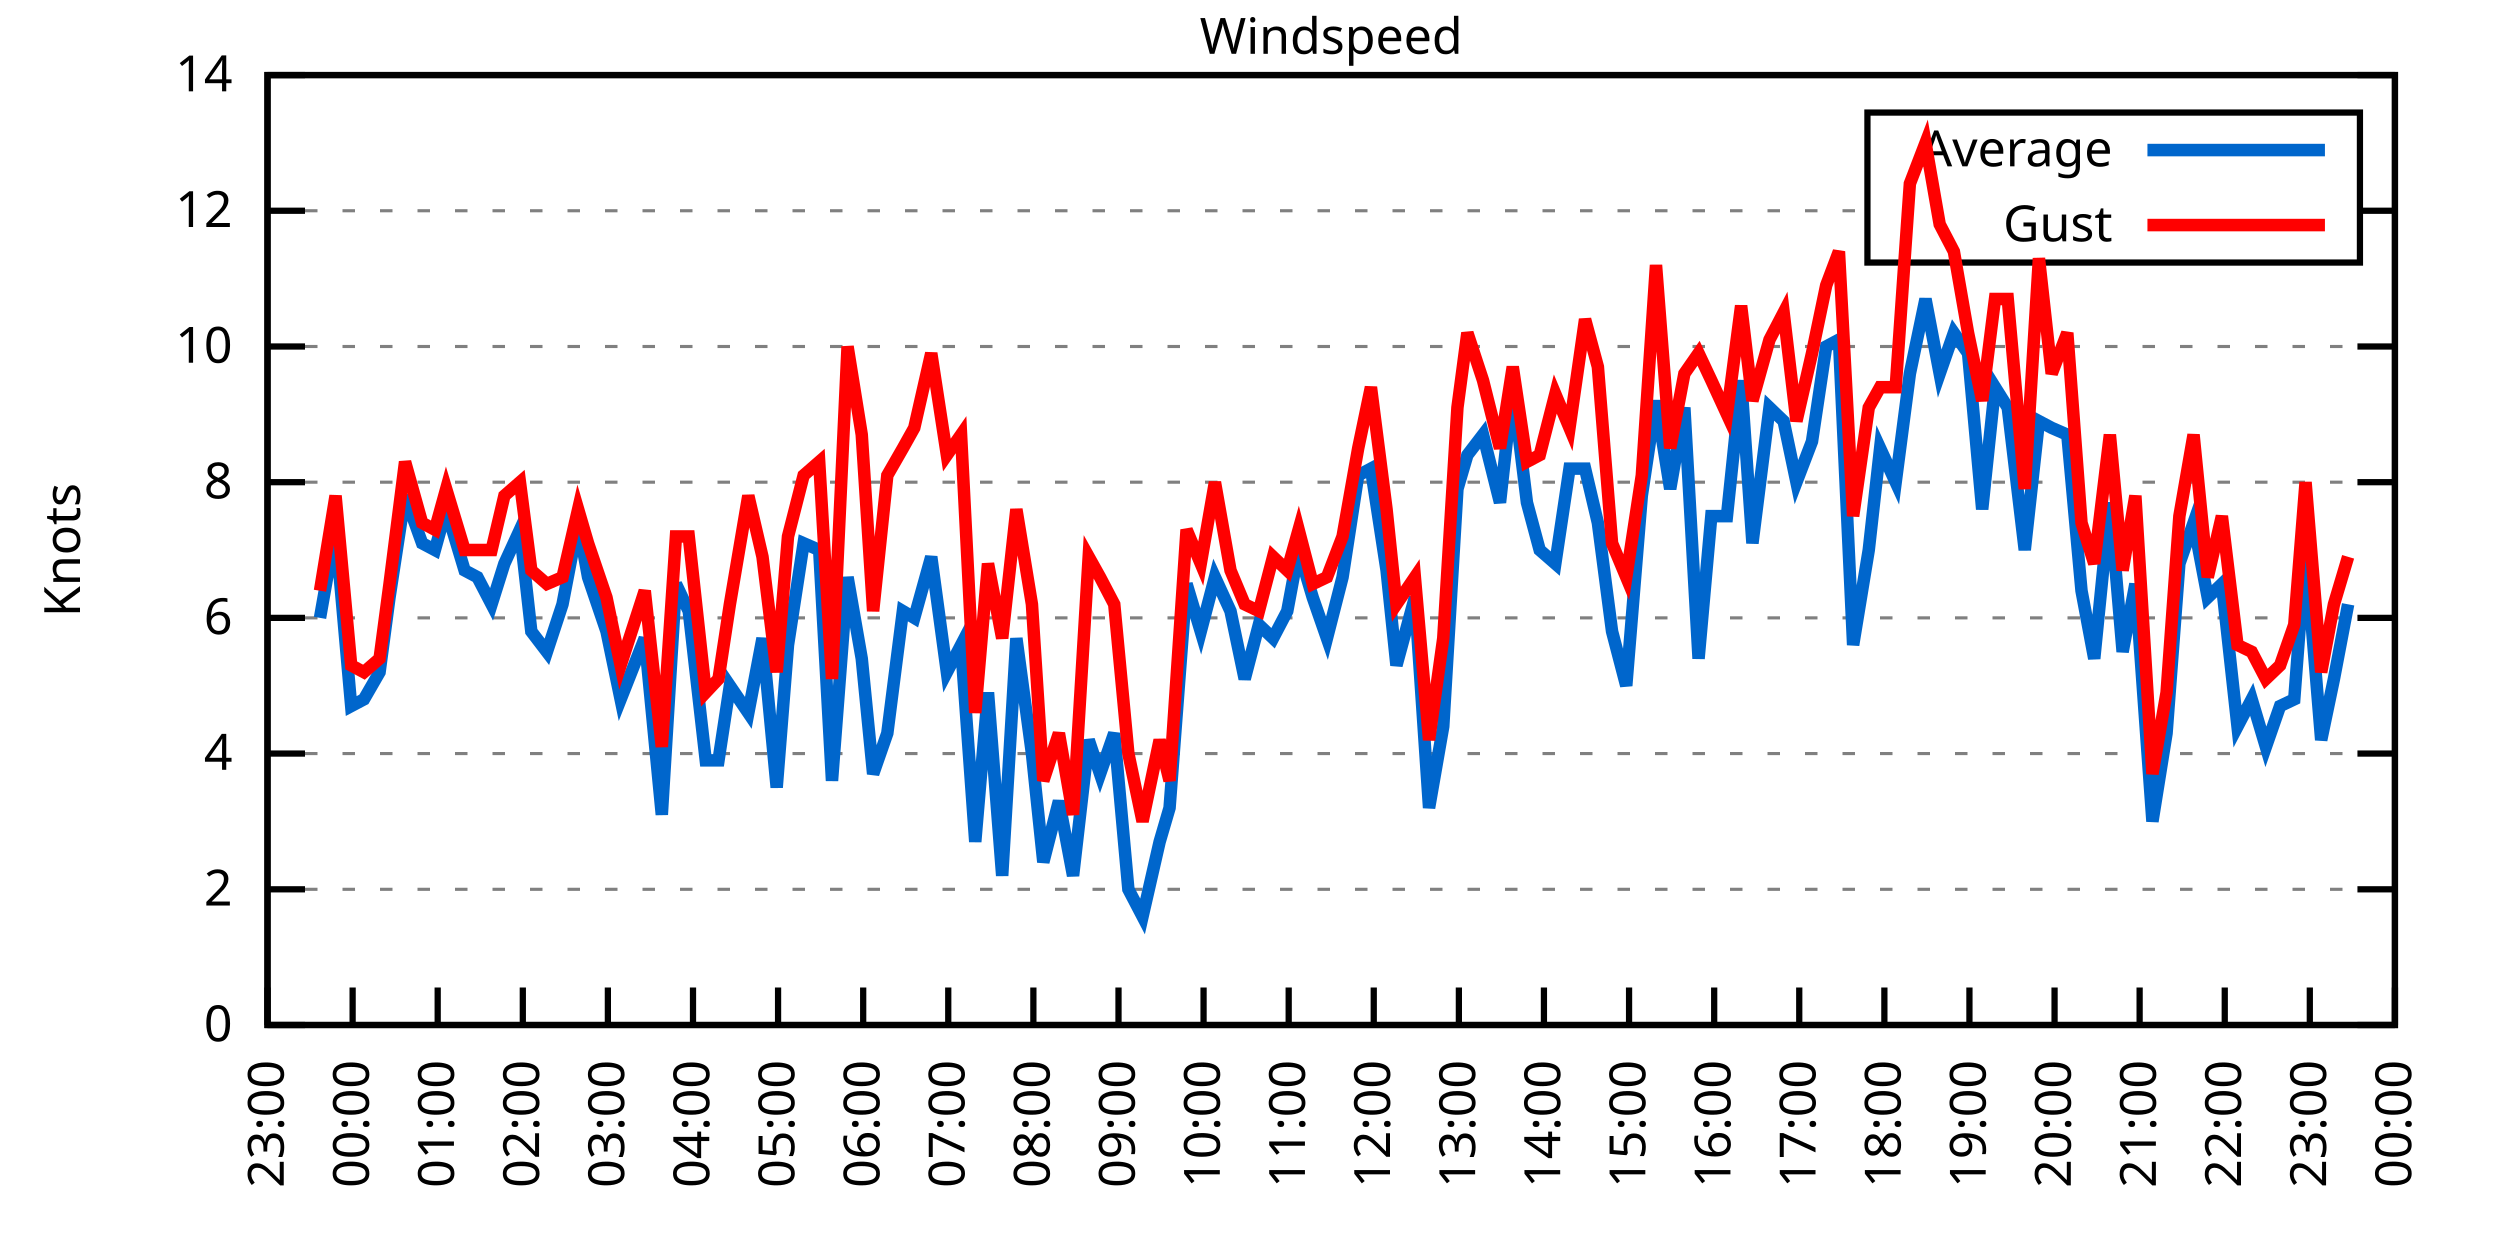
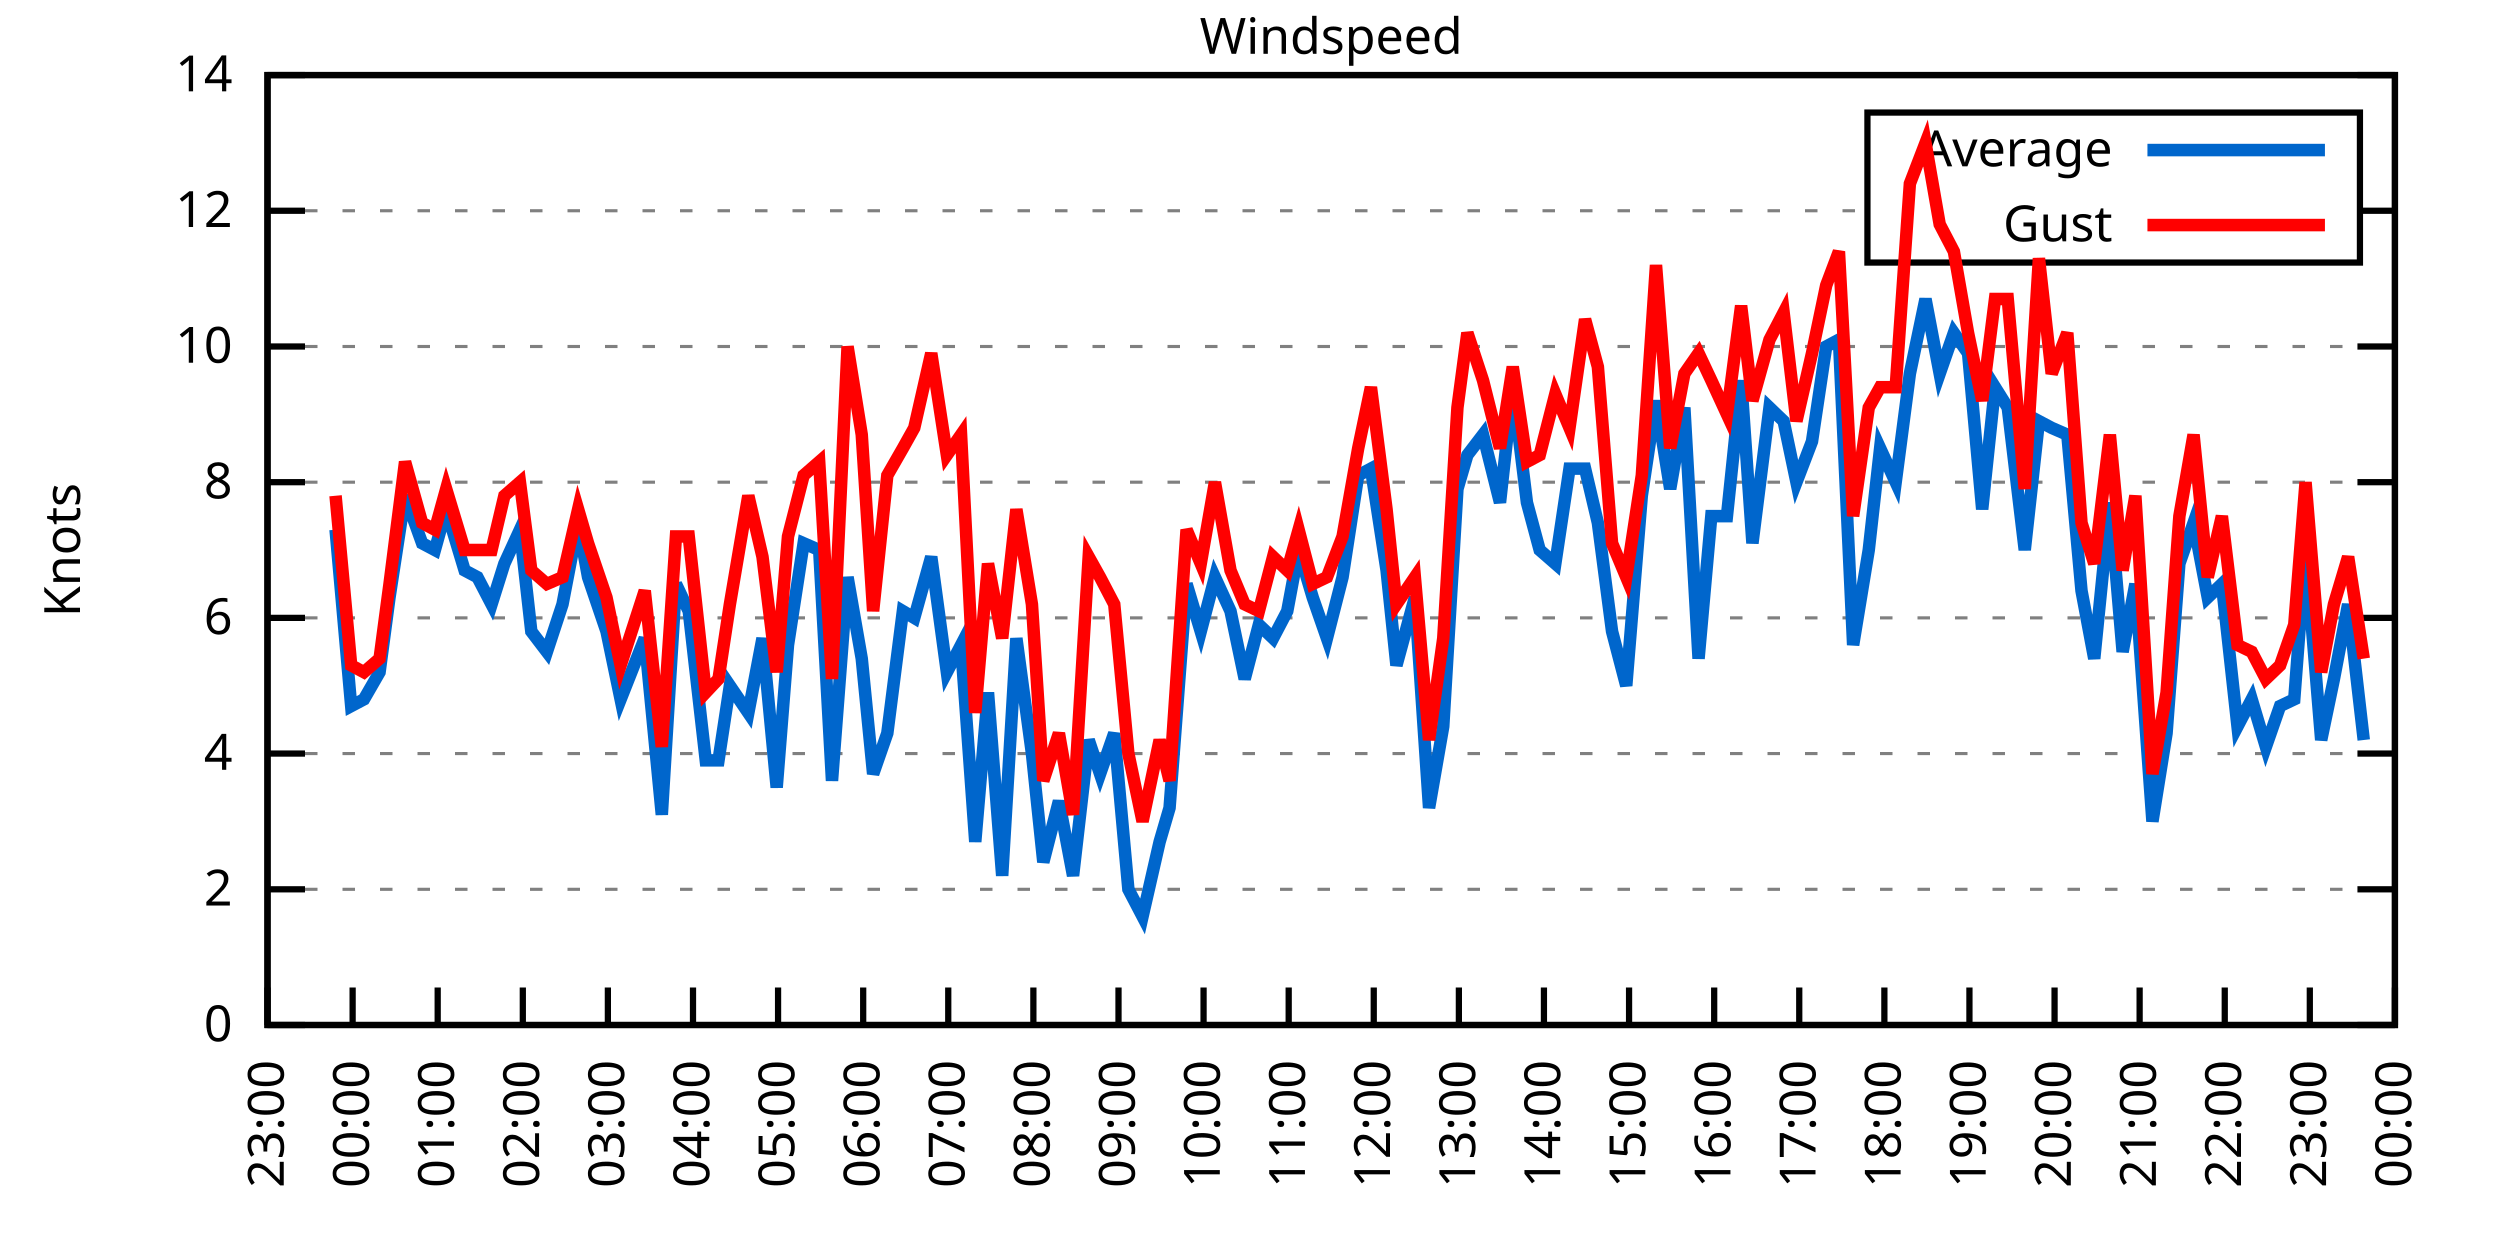
<svg xmlns="http://www.w3.org/2000/svg" xmlns:xlink="http://www.w3.org/1999/xlink" width="400" height="200" viewBox="0 0 400 200">
  <g id="gnuplot_canvas">
    <rect x="0" y="0" width="400" height="200" fill="none" />
    <defs>
      <circle id="gpDot" r="0.5" stroke-width="0.5" stroke="currentColor" />
      <path id="gpPt0" stroke-width="0.333" stroke="currentColor" d="M-1,0 h2 M0,-1 v2" />
      <path id="gpPt1" stroke-width="0.333" stroke="currentColor" d="M-1,-1 L1,1 M1,-1 L-1,1" />
      <path id="gpPt2" stroke-width="0.333" stroke="currentColor" d="M-1,0 L1,0 M0,-1 L0,1 M-1,-1 L1,1 M-1,1 L1,-1" />
      <rect id="gpPt3" stroke-width="0.333" stroke="currentColor" x="-1" y="-1" width="2" height="2" />
      <rect id="gpPt4" stroke-width="0.333" stroke="currentColor" fill="currentColor" x="-1" y="-1" width="2" height="2" />
      <circle id="gpPt5" stroke-width="0.333" stroke="currentColor" cx="0" cy="0" r="1" />
      <use xlink:href="#gpPt5" id="gpPt6" fill="currentColor" stroke="none" />
      <path id="gpPt7" stroke-width="0.333" stroke="currentColor" d="M0,-1.33 L-1.33,0.67 L1.33,0.67 z" />
      <use xlink:href="#gpPt7" id="gpPt8" fill="currentColor" stroke="none" />
      <use xlink:href="#gpPt7" id="gpPt9" stroke="currentColor" transform="rotate(180)" />
      <use xlink:href="#gpPt9" id="gpPt10" fill="currentColor" stroke="none" />
      <use xlink:href="#gpPt3" id="gpPt11" stroke="currentColor" transform="rotate(45)" />
      <use xlink:href="#gpPt11" id="gpPt12" fill="currentColor" stroke="none" />
      <path id="gpPt13" stroke-width="0.333" stroke="currentColor" d="M0,1.330 L1.265,0.411 L0.782,-1.067 L-0.782,-1.076 L-1.265,0.411 z" />
      <use xlink:href="#gpPt13" id="gpPt14" fill="currentColor" stroke="none" />
      <filter id="textbox" filterUnits="objectBoundingBox" x="0" y="0" height="1" width="1">
        <feFlood flood-color="white" flood-opacity="1" result="bgnd" />
        <feComposite in="SourceGraphic" in2="bgnd" operator="atop" />
      </filter>
      <filter id="greybox" filterUnits="objectBoundingBox" x="0" y="0" height="1" width="1">
        <feFlood flood-color="lightgrey" flood-opacity="1" result="grey" />
        <feComposite in="SourceGraphic" in2="grey" operator="atop" />
      </filter>
    </defs>
    <g fill="none" color="white" stroke="currentColor" stroke-width="1.00" stroke-linecap="butt" stroke-linejoin="miter">
</g>
    <g fill="none" color="black" stroke="currentColor" stroke-width="1.00" stroke-linecap="butt" stroke-linejoin="miter">
      <g stroke="none" shape-rendering="crispEdges">
        <polygon fill="rgb(255, 255, 255)" points="42.80,164.00 383.18,164.00 383.18,12.02 42.80,12.02 " />
      </g>
    </g>
    <g fill="none" color="black" stroke="currentColor" stroke-width="1.00" stroke-linecap="butt" stroke-linejoin="miter">
</g>
    <g fill="none" color="black" stroke="black" stroke-width="0.50" stroke-linecap="butt" stroke-linejoin="miter">
</g>
    <g fill="none" color="gray" stroke="currentColor" stroke-width="0.50" stroke-linecap="butt" stroke-linejoin="miter">
      <path stroke="gray" stroke-dasharray="2,4" class="gridline" d="M42.80,164.00 L383.19,164.00  " />
    </g>
    <g fill="none" color="gray" stroke="gray" stroke-width="1.00" stroke-linecap="butt" stroke-linejoin="miter">
</g>
    <g fill="none" color="black" stroke="currentColor" stroke-width="1.00" stroke-linecap="butt" stroke-linejoin="miter">
      <path stroke="black" d="M42.80,164.00 L48.80,164.00 M383.19,164.00 L377.19,164.00  " />
      <g transform="translate(37.20,166.60)" stroke="none" fill="black" font-family="Sans" font-size="8.00" text-anchor="end">
        <text>
          <tspan font-family="Sans"> 0</tspan>
        </text>
      </g>
    </g>
    <g fill="none" color="black" stroke="currentColor" stroke-width="1.00" stroke-linecap="butt" stroke-linejoin="miter">
</g>
    <g fill="none" color="black" stroke="black" stroke-width="0.50" stroke-linecap="butt" stroke-linejoin="miter">
</g>
    <g fill="none" color="gray" stroke="currentColor" stroke-width="0.50" stroke-linecap="butt" stroke-linejoin="miter">
      <path stroke="gray" stroke-dasharray="2,4" class="gridline" d="M42.80,142.29 L383.19,142.29  " />
    </g>
    <g fill="none" color="gray" stroke="gray" stroke-width="1.00" stroke-linecap="butt" stroke-linejoin="miter">
</g>
    <g fill="none" color="black" stroke="currentColor" stroke-width="1.00" stroke-linecap="butt" stroke-linejoin="miter">
      <path stroke="black" d="M42.80,142.29 L48.80,142.29 M383.19,142.29 L377.19,142.29  " />
      <g transform="translate(37.20,144.89)" stroke="none" fill="black" font-family="Sans" font-size="8.00" text-anchor="end">
        <text>
          <tspan font-family="Sans"> 2</tspan>
        </text>
      </g>
    </g>
    <g fill="none" color="black" stroke="currentColor" stroke-width="1.00" stroke-linecap="butt" stroke-linejoin="miter">
</g>
    <g fill="none" color="black" stroke="black" stroke-width="0.50" stroke-linecap="butt" stroke-linejoin="miter">
</g>
    <g fill="none" color="gray" stroke="currentColor" stroke-width="0.50" stroke-linecap="butt" stroke-linejoin="miter">
      <path stroke="gray" stroke-dasharray="2,4" class="gridline" d="M42.80,120.57 L383.19,120.57  " />
    </g>
    <g fill="none" color="gray" stroke="gray" stroke-width="1.00" stroke-linecap="butt" stroke-linejoin="miter">
</g>
    <g fill="none" color="black" stroke="currentColor" stroke-width="1.00" stroke-linecap="butt" stroke-linejoin="miter">
      <path stroke="black" d="M42.80,120.57 L48.80,120.57 M383.19,120.57 L377.19,120.57  " />
      <g transform="translate(37.20,123.17)" stroke="none" fill="black" font-family="Sans" font-size="8.00" text-anchor="end">
        <text>
          <tspan font-family="Sans"> 4</tspan>
        </text>
      </g>
    </g>
    <g fill="none" color="black" stroke="currentColor" stroke-width="1.00" stroke-linecap="butt" stroke-linejoin="miter">
</g>
    <g fill="none" color="black" stroke="black" stroke-width="0.50" stroke-linecap="butt" stroke-linejoin="miter">
</g>
    <g fill="none" color="gray" stroke="currentColor" stroke-width="0.50" stroke-linecap="butt" stroke-linejoin="miter">
      <path stroke="gray" stroke-dasharray="2,4" class="gridline" d="M42.80,98.86 L383.19,98.86  " />
    </g>
    <g fill="none" color="gray" stroke="gray" stroke-width="1.00" stroke-linecap="butt" stroke-linejoin="miter">
</g>
    <g fill="none" color="black" stroke="currentColor" stroke-width="1.00" stroke-linecap="butt" stroke-linejoin="miter">
      <path stroke="black" d="M42.80,98.86 L48.80,98.86 M383.19,98.86 L377.19,98.86  " />
      <g transform="translate(37.20,101.46)" stroke="none" fill="black" font-family="Sans" font-size="8.00" text-anchor="end">
        <text>
          <tspan font-family="Sans"> 6</tspan>
        </text>
      </g>
    </g>
    <g fill="none" color="black" stroke="currentColor" stroke-width="1.00" stroke-linecap="butt" stroke-linejoin="miter">
</g>
    <g fill="none" color="black" stroke="black" stroke-width="0.50" stroke-linecap="butt" stroke-linejoin="miter">
</g>
    <g fill="none" color="gray" stroke="currentColor" stroke-width="0.50" stroke-linecap="butt" stroke-linejoin="miter">
      <path stroke="gray" stroke-dasharray="2,4" class="gridline" d="M42.80,77.15 L383.19,77.15  " />
    </g>
    <g fill="none" color="gray" stroke="gray" stroke-width="1.00" stroke-linecap="butt" stroke-linejoin="miter">
</g>
    <g fill="none" color="black" stroke="currentColor" stroke-width="1.00" stroke-linecap="butt" stroke-linejoin="miter">
      <path stroke="black" d="M42.80,77.15 L48.80,77.15 M383.19,77.15 L377.19,77.15  " />
      <g transform="translate(37.20,79.75)" stroke="none" fill="black" font-family="Sans" font-size="8.00" text-anchor="end">
        <text>
          <tspan font-family="Sans"> 8</tspan>
        </text>
      </g>
    </g>
    <g fill="none" color="black" stroke="currentColor" stroke-width="1.00" stroke-linecap="butt" stroke-linejoin="miter">
</g>
    <g fill="none" color="black" stroke="black" stroke-width="0.50" stroke-linecap="butt" stroke-linejoin="miter">
</g>
    <g fill="none" color="gray" stroke="currentColor" stroke-width="0.50" stroke-linecap="butt" stroke-linejoin="miter">
      <path stroke="gray" stroke-dasharray="2,4" class="gridline" d="M42.80,55.44 L383.19,55.44  " />
    </g>
    <g fill="none" color="gray" stroke="gray" stroke-width="1.00" stroke-linecap="butt" stroke-linejoin="miter">
</g>
    <g fill="none" color="black" stroke="currentColor" stroke-width="1.00" stroke-linecap="butt" stroke-linejoin="miter">
      <path stroke="black" d="M42.80,55.44 L48.80,55.44 M383.19,55.44 L377.19,55.44  " />
      <g transform="translate(37.20,58.04)" stroke="none" fill="black" font-family="Sans" font-size="8.00" text-anchor="end">
        <text>
          <tspan font-family="Sans"> 10</tspan>
        </text>
      </g>
    </g>
    <g fill="none" color="black" stroke="currentColor" stroke-width="1.00" stroke-linecap="butt" stroke-linejoin="miter">
</g>
    <g fill="none" color="black" stroke="black" stroke-width="0.50" stroke-linecap="butt" stroke-linejoin="miter">
</g>
    <g fill="none" color="gray" stroke="currentColor" stroke-width="0.50" stroke-linecap="butt" stroke-linejoin="miter">
      <path stroke="gray" stroke-dasharray="2,4" class="gridline" d="M42.80,33.72 L298.79,33.72 M377.59,33.72 L383.19,33.72  " />
    </g>
    <g fill="none" color="gray" stroke="gray" stroke-width="1.00" stroke-linecap="butt" stroke-linejoin="miter">
</g>
    <g fill="none" color="black" stroke="currentColor" stroke-width="1.00" stroke-linecap="butt" stroke-linejoin="miter">
      <path stroke="black" d="M42.80,33.72 L48.80,33.72 M383.19,33.72 L377.19,33.72  " />
      <g transform="translate(37.20,36.32)" stroke="none" fill="black" font-family="Sans" font-size="8.00" text-anchor="end">
        <text>
          <tspan font-family="Sans"> 12</tspan>
        </text>
      </g>
    </g>
    <g fill="none" color="black" stroke="currentColor" stroke-width="1.00" stroke-linecap="butt" stroke-linejoin="miter">
</g>
    <g fill="none" color="black" stroke="black" stroke-width="0.50" stroke-linecap="butt" stroke-linejoin="miter">
</g>
    <g fill="none" color="gray" stroke="currentColor" stroke-width="0.50" stroke-linecap="butt" stroke-linejoin="miter">
      <path stroke="gray" stroke-dasharray="2,4" class="gridline" d="M42.80,12.01 L383.19,12.01  " />
    </g>
    <g fill="none" color="gray" stroke="gray" stroke-width="1.00" stroke-linecap="butt" stroke-linejoin="miter">
</g>
    <g fill="none" color="black" stroke="currentColor" stroke-width="1.00" stroke-linecap="butt" stroke-linejoin="miter">
      <path stroke="black" d="M42.80,12.01 L48.80,12.01 M383.19,12.01 L377.19,12.01  " />
      <g transform="translate(37.20,14.61)" stroke="none" fill="black" font-family="Sans" font-size="8.00" text-anchor="end">
        <text>
          <tspan font-family="Sans"> 14</tspan>
        </text>
      </g>
    </g>
    <g fill="none" color="black" stroke="currentColor" stroke-width="1.00" stroke-linecap="butt" stroke-linejoin="miter">
      <path stroke="black" d="M42.80,164.00 L42.80,158.00  " />
      <g transform="translate(45.40,169.60) rotate(270.00)" stroke="none" fill="black" font-family="Sans" font-size="8.00" text-anchor="end">
        <text>
          <tspan font-family="Sans">23:00</tspan>
        </text>
      </g>
    </g>
    <g fill="none" color="black" stroke="currentColor" stroke-width="1.00" stroke-linecap="butt" stroke-linejoin="miter">
      <path stroke="black" d="M56.42,164.00 L56.42,158.00  " />
      <g transform="translate(59.02,169.60) rotate(270.00)" stroke="none" fill="black" font-family="Sans" font-size="8.00" text-anchor="end">
        <text>
          <tspan font-family="Sans">00:00</tspan>
        </text>
      </g>
    </g>
    <g fill="none" color="black" stroke="currentColor" stroke-width="1.00" stroke-linecap="butt" stroke-linejoin="miter">
      <path stroke="black" d="M70.03,164.00 L70.03,158.00  " />
      <g transform="translate(72.63,169.60) rotate(270.00)" stroke="none" fill="black" font-family="Sans" font-size="8.00" text-anchor="end">
        <text>
          <tspan font-family="Sans">01:00</tspan>
        </text>
      </g>
    </g>
    <g fill="none" color="black" stroke="currentColor" stroke-width="1.00" stroke-linecap="butt" stroke-linejoin="miter">
      <path stroke="black" d="M83.65,164.00 L83.65,158.00  " />
      <g transform="translate(86.25,169.60) rotate(270.00)" stroke="none" fill="black" font-family="Sans" font-size="8.00" text-anchor="end">
        <text>
          <tspan font-family="Sans">02:00</tspan>
        </text>
      </g>
    </g>
    <g fill="none" color="black" stroke="currentColor" stroke-width="1.00" stroke-linecap="butt" stroke-linejoin="miter">
      <path stroke="black" d="M97.26,164.00 L97.26,158.00  " />
      <g transform="translate(99.86,169.60) rotate(270.00)" stroke="none" fill="black" font-family="Sans" font-size="8.00" text-anchor="end">
        <text>
          <tspan font-family="Sans">03:00</tspan>
        </text>
      </g>
    </g>
    <g fill="none" color="black" stroke="currentColor" stroke-width="1.00" stroke-linecap="butt" stroke-linejoin="miter">
      <path stroke="black" d="M110.88,164.00 L110.88,158.00  " />
      <g transform="translate(113.48,169.60) rotate(270.00)" stroke="none" fill="black" font-family="Sans" font-size="8.00" text-anchor="end">
        <text>
          <tspan font-family="Sans">04:00</tspan>
        </text>
      </g>
    </g>
    <g fill="none" color="black" stroke="currentColor" stroke-width="1.00" stroke-linecap="butt" stroke-linejoin="miter">
      <path stroke="black" d="M124.49,164.00 L124.49,158.00  " />
      <g transform="translate(127.09,169.60) rotate(270.00)" stroke="none" fill="black" font-family="Sans" font-size="8.00" text-anchor="end">
        <text>
          <tspan font-family="Sans">05:00</tspan>
        </text>
      </g>
    </g>
    <g fill="none" color="black" stroke="currentColor" stroke-width="1.00" stroke-linecap="butt" stroke-linejoin="miter">
      <path stroke="black" d="M138.11,164.00 L138.11,158.00  " />
      <g transform="translate(140.71,169.60) rotate(270.00)" stroke="none" fill="black" font-family="Sans" font-size="8.00" text-anchor="end">
        <text>
          <tspan font-family="Sans">06:00</tspan>
        </text>
      </g>
    </g>
    <g fill="none" color="black" stroke="currentColor" stroke-width="1.00" stroke-linecap="butt" stroke-linejoin="miter">
      <path stroke="black" d="M151.72,164.00 L151.72,158.00  " />
      <g transform="translate(154.32,169.60) rotate(270.00)" stroke="none" fill="black" font-family="Sans" font-size="8.00" text-anchor="end">
        <text>
          <tspan font-family="Sans">07:00</tspan>
        </text>
      </g>
    </g>
    <g fill="none" color="black" stroke="currentColor" stroke-width="1.00" stroke-linecap="butt" stroke-linejoin="miter">
      <path stroke="black" d="M165.34,164.00 L165.34,158.00  " />
      <g transform="translate(167.94,169.60) rotate(270.00)" stroke="none" fill="black" font-family="Sans" font-size="8.00" text-anchor="end">
        <text>
          <tspan font-family="Sans">08:00</tspan>
        </text>
      </g>
    </g>
    <g fill="none" color="black" stroke="currentColor" stroke-width="1.00" stroke-linecap="butt" stroke-linejoin="miter">
      <path stroke="black" d="M178.96,164.00 L178.96,158.00  " />
      <g transform="translate(181.56,169.60) rotate(270.00)" stroke="none" fill="black" font-family="Sans" font-size="8.00" text-anchor="end">
        <text>
          <tspan font-family="Sans">09:00</tspan>
        </text>
      </g>
    </g>
    <g fill="none" color="black" stroke="currentColor" stroke-width="1.00" stroke-linecap="butt" stroke-linejoin="miter">
      <path stroke="black" d="M192.57,164.00 L192.57,158.00  " />
      <g transform="translate(195.17,169.60) rotate(270.00)" stroke="none" fill="black" font-family="Sans" font-size="8.00" text-anchor="end">
        <text>
          <tspan font-family="Sans">10:00</tspan>
        </text>
      </g>
    </g>
    <g fill="none" color="black" stroke="currentColor" stroke-width="1.00" stroke-linecap="butt" stroke-linejoin="miter">
      <path stroke="black" d="M206.19,164.00 L206.19,158.00  " />
      <g transform="translate(208.79,169.60) rotate(270.00)" stroke="none" fill="black" font-family="Sans" font-size="8.00" text-anchor="end">
        <text>
          <tspan font-family="Sans">11:00</tspan>
        </text>
      </g>
    </g>
    <g fill="none" color="black" stroke="currentColor" stroke-width="1.00" stroke-linecap="butt" stroke-linejoin="miter">
      <path stroke="black" d="M219.80,164.00 L219.80,158.00  " />
      <g transform="translate(222.40,169.60) rotate(270.00)" stroke="none" fill="black" font-family="Sans" font-size="8.00" text-anchor="end">
        <text>
          <tspan font-family="Sans">12:00</tspan>
        </text>
      </g>
    </g>
    <g fill="none" color="black" stroke="currentColor" stroke-width="1.00" stroke-linecap="butt" stroke-linejoin="miter">
      <path stroke="black" d="M233.42,164.00 L233.42,158.00  " />
      <g transform="translate(236.02,169.60) rotate(270.00)" stroke="none" fill="black" font-family="Sans" font-size="8.00" text-anchor="end">
        <text>
          <tspan font-family="Sans">13:00</tspan>
        </text>
      </g>
    </g>
    <g fill="none" color="black" stroke="currentColor" stroke-width="1.00" stroke-linecap="butt" stroke-linejoin="miter">
      <path stroke="black" d="M247.03,164.00 L247.03,158.00  " />
      <g transform="translate(249.63,169.60) rotate(270.00)" stroke="none" fill="black" font-family="Sans" font-size="8.00" text-anchor="end">
        <text>
          <tspan font-family="Sans">14:00</tspan>
        </text>
      </g>
    </g>
    <g fill="none" color="black" stroke="currentColor" stroke-width="1.00" stroke-linecap="butt" stroke-linejoin="miter">
      <path stroke="black" d="M260.65,164.00 L260.65,158.00  " />
      <g transform="translate(263.25,169.60) rotate(270.00)" stroke="none" fill="black" font-family="Sans" font-size="8.00" text-anchor="end">
        <text>
          <tspan font-family="Sans">15:00</tspan>
        </text>
      </g>
    </g>
    <g fill="none" color="black" stroke="currentColor" stroke-width="1.00" stroke-linecap="butt" stroke-linejoin="miter">
      <path stroke="black" d="M274.27,164.00 L274.27,158.00  " />
      <g transform="translate(276.87,169.60) rotate(270.00)" stroke="none" fill="black" font-family="Sans" font-size="8.00" text-anchor="end">
        <text>
          <tspan font-family="Sans">16:00</tspan>
        </text>
      </g>
    </g>
    <g fill="none" color="black" stroke="currentColor" stroke-width="1.00" stroke-linecap="butt" stroke-linejoin="miter">
      <path stroke="black" d="M287.88,164.00 L287.88,158.00  " />
      <g transform="translate(290.48,169.60) rotate(270.00)" stroke="none" fill="black" font-family="Sans" font-size="8.00" text-anchor="end">
        <text>
          <tspan font-family="Sans">17:00</tspan>
        </text>
      </g>
    </g>
    <g fill="none" color="black" stroke="currentColor" stroke-width="1.00" stroke-linecap="butt" stroke-linejoin="miter">
      <path stroke="black" d="M301.50,164.00 L301.50,158.00  " />
      <g transform="translate(304.10,169.60) rotate(270.00)" stroke="none" fill="black" font-family="Sans" font-size="8.00" text-anchor="end">
        <text>
          <tspan font-family="Sans">18:00</tspan>
        </text>
      </g>
    </g>
    <g fill="none" color="black" stroke="currentColor" stroke-width="1.00" stroke-linecap="butt" stroke-linejoin="miter">
      <path stroke="black" d="M315.11,164.00 L315.11,158.00  " />
      <g transform="translate(317.71,169.60) rotate(270.00)" stroke="none" fill="black" font-family="Sans" font-size="8.00" text-anchor="end">
        <text>
          <tspan font-family="Sans">19:00</tspan>
        </text>
      </g>
    </g>
    <g fill="none" color="black" stroke="currentColor" stroke-width="1.00" stroke-linecap="butt" stroke-linejoin="miter">
      <path stroke="black" d="M328.73,164.00 L328.73,158.00  " />
      <g transform="translate(331.33,169.60) rotate(270.00)" stroke="none" fill="black" font-family="Sans" font-size="8.00" text-anchor="end">
        <text>
          <tspan font-family="Sans">20:00</tspan>
        </text>
      </g>
    </g>
    <g fill="none" color="black" stroke="currentColor" stroke-width="1.00" stroke-linecap="butt" stroke-linejoin="miter">
      <path stroke="black" d="M342.34,164.00 L342.34,158.00  " />
      <g transform="translate(344.94,169.60) rotate(270.00)" stroke="none" fill="black" font-family="Sans" font-size="8.00" text-anchor="end">
        <text>
          <tspan font-family="Sans">21:00</tspan>
        </text>
      </g>
    </g>
    <g fill="none" color="black" stroke="currentColor" stroke-width="1.00" stroke-linecap="butt" stroke-linejoin="miter">
      <path stroke="black" d="M355.96,164.00 L355.96,158.00  " />
      <g transform="translate(358.56,169.60) rotate(270.00)" stroke="none" fill="black" font-family="Sans" font-size="8.00" text-anchor="end">
        <text>
          <tspan font-family="Sans">22:00</tspan>
        </text>
      </g>
    </g>
    <g fill="none" color="black" stroke="currentColor" stroke-width="1.00" stroke-linecap="butt" stroke-linejoin="miter">
      <path stroke="black" d="M369.57,164.00 L369.57,158.00  " />
      <g transform="translate(372.17,169.60) rotate(270.00)" stroke="none" fill="black" font-family="Sans" font-size="8.00" text-anchor="end">
        <text>
          <tspan font-family="Sans">23:00</tspan>
        </text>
      </g>
    </g>
    <g fill="none" color="black" stroke="currentColor" stroke-width="1.00" stroke-linecap="butt" stroke-linejoin="miter">
      <path stroke="black" d="M383.19,164.00 L383.19,158.00  " />
      <g transform="translate(385.79,169.60) rotate(270.00)" stroke="none" fill="black" font-family="Sans" font-size="8.00" text-anchor="end">
        <text>
          <tspan font-family="Sans">00:00</tspan>
        </text>
      </g>
    </g>
    <g fill="none" color="black" stroke="currentColor" stroke-width="1.00" stroke-linecap="butt" stroke-linejoin="miter">
</g>
    <g fill="none" color="black" stroke="currentColor" stroke-width="1.00" stroke-linecap="butt" stroke-linejoin="miter">
      <path stroke="black" d="M42.80,12.01 L42.80,164.00 L383.19,164.00 L383.19,12.01 L42.80,12.01 Z  " />
    </g>
    <g fill="none" color="black" stroke="currentColor" stroke-width="1.00" stroke-linecap="butt" stroke-linejoin="miter">
</g>
    <g fill="none" color="black" stroke="currentColor" stroke-width="1.00" stroke-linecap="butt" stroke-linejoin="miter">
      <path stroke="black" d="M298.79,42.01 L298.79,18.01 L377.59,18.01 L377.59,42.01 L298.79,42.01 Z  " />
    </g>
    <g id="Windspeed_plot_1">
      <g fill="none" color="white" stroke="black" stroke-width="2.00" stroke-linecap="butt" stroke-linejoin="miter">
</g>
      <g fill="none" color="black" stroke="currentColor" stroke-width="2.00" stroke-linecap="butt" stroke-linejoin="miter">
        <g transform="translate(337.99,26.61)" stroke="none" fill="black" font-family="Sans" font-size="8.00" text-anchor="end">
          <text>
            <tspan font-family="Sans">Average</tspan>
          </text>
        </g>
      </g>
      <g fill="none" color="black" stroke="currentColor" stroke-width="2.00" stroke-linecap="butt" stroke-linejoin="miter">
-         <path stroke="rgb(  0, 102, 204)" d="M343.59,24.01 L371.99,24.01 M51.20,98.86 L53.69,84.75 L56.19,112.97 L58.23,111.89 L60.73,107.55 L62.32,95.60   L64.81,79.32 L67.54,86.92 L69.58,88.00 L71.39,81.49 L74.34,91.26 L76.39,92.35 L78.65,96.69 L80.70,90.18   L83.19,84.75 L85.01,101.03 L87.50,104.29 L90.00,96.69 L92.50,83.66 L94.09,92.35 L97.04,101.03 L99.30,111.89   L103.16,102.12 L105.89,130.35 L108.15,93.43 L110.20,97.78 L112.92,121.66 L114.96,121.66 L116.78,109.72 L119.73,114.06   L122.00,102.12 L124.27,126.00 L126.08,103.20 L128.58,86.92 L131.07,88.00 L133.12,124.92 L135.61,92.35 L137.88,105.38   L139.70,123.83 L141.97,117.32 L144.46,97.78 L146.28,98.86 L149.00,89.09 L151.50,107.55 L153.77,103.20 L156.04,134.69   L158.08,110.80 L160.35,140.12 L162.62,102.12 L165.11,120.57 L166.93,137.94 L169.43,128.17 L171.69,140.12 L174.19,118.40   L176.01,123.83 L178.28,117.32 L180.54,142.29 L182.81,146.63 L185.54,134.69 L187.13,129.26 L189.85,93.43 L192.12,101.03   L194.39,92.35 L196.88,97.78 L199.15,108.63 L201.42,99.95 L203.69,102.12 L205.96,97.78 L207.78,88.00 L210.04,95.60   L212.31,102.12 L214.81,92.35 L217.31,76.06 L219.35,74.98 L221.85,91.26 L223.43,106.46 L226.38,95.60 L228.65,129.26   L230.92,116.23 L233.19,78.23 L234.78,72.81 L237.28,69.55 L240.00,80.41 L242.04,61.95 L244.31,80.41 L246.35,88.00   L248.85,90.18 L251.12,74.98 L253.61,74.98 L255.66,83.66 L257.93,101.03 L260.20,109.72 L262.69,79.32 L264.96,64.12   L267.23,78.23 L269.50,65.21 L271.77,105.38 L273.81,82.58 L276.31,82.58 L278.58,60.86 L280.39,86.92 L283.12,65.21   L285.38,67.38 L287.43,77.15 L289.92,70.63 L292.19,55.44 L294.23,54.35 L296.50,103.20 L299.00,88.00 L300.82,71.72   L303.31,77.15 L305.58,59.78 L308.08,47.84 L310.35,59.78 L312.62,53.26 L314.89,56.52 L317.15,81.49 L319.20,61.95   L321.24,65.21 L323.96,88.00 L326.23,67.38 L328.27,68.46 L330.77,69.55 L333.04,94.52 L335.08,105.38 L337.58,80.41   L339.62,104.29 L341.66,93.43 L344.39,131.43 L346.65,117.32 L348.70,90.18 L350.97,83.66 L353.24,95.60 L355.50,93.43   L358.00,116.23 L360.27,111.89 L362.54,119.49 L364.81,112.97 L367.08,111.89 L368.89,88.00 L371.39,118.40 L373.43,108.63   L375.70,96.69  " />
+         <path stroke="rgb(  0, 102, 204)" d="M343.59,24.01 L371.99,24.01 M53.69,84.75 L56.19,112.97 L58.23,111.89 L60.73,107.55 L62.32,95.60 L64.81,79.32   L67.54,86.92 L69.58,88.00 L71.39,81.49 L74.34,91.26 L76.39,92.35 L78.65,96.69 L80.70,90.18 L83.19,84.75   L85.01,101.03 L87.50,104.29 L90.00,96.69 L92.50,83.66 L94.09,92.35 L97.04,101.03 L99.30,111.89 L103.16,102.12   L105.89,130.35 L108.15,93.43 L110.20,97.78 L112.92,121.66 L114.96,121.66 L116.78,109.72 L119.73,114.06 L122.00,102.12   L124.27,126.00 L126.08,103.20 L128.58,86.92 L131.07,88.00 L133.12,124.92 L135.61,92.35 L137.88,105.38 L139.70,123.83   L141.97,117.32 L144.46,97.78 L146.28,98.86 L149.00,89.09 L151.50,107.55 L153.77,103.20 L156.04,134.69 L158.08,110.80   L160.35,140.12 L162.62,102.12 L165.11,120.57 L166.93,137.94 L169.43,128.17 L171.69,140.12 L174.19,118.40 L176.01,123.83   L178.28,117.32 L180.54,142.29 L182.81,146.63 L185.54,134.69 L187.13,129.26 L189.85,93.43 L192.12,101.03 L194.39,92.35   L196.88,97.78 L199.15,108.63 L201.42,99.95 L203.69,102.12 L205.96,97.78 L207.78,88.00 L210.04,95.60 L212.31,102.12   L214.81,92.35 L217.31,76.06 L219.35,74.98 L221.85,91.26 L223.43,106.46 L226.38,95.60 L228.65,129.26 L230.92,116.23   L233.19,78.23 L234.78,72.81 L237.28,69.55 L240.00,80.41 L242.04,61.95 L244.31,80.41 L246.35,88.00 L248.85,90.18   L251.12,74.98 L253.61,74.98 L255.66,83.66 L257.93,101.03 L260.20,109.72 L262.69,79.32 L264.96,64.12 L267.23,78.23   L269.50,65.21 L271.77,105.38 L273.81,82.58 L276.31,82.58 L278.58,60.86 L280.39,86.92 L283.12,65.21 L285.38,67.38   L287.43,77.15 L289.92,70.63 L292.19,55.44 L294.23,54.35 L296.50,103.20 L299.00,88.00 L300.82,71.72 L303.31,77.15   L305.58,59.78 L308.08,47.84 L310.35,59.78 L312.62,53.26 L314.89,56.52 L317.15,81.49 L319.20,61.95 L321.24,65.21   L323.96,88.00 L326.23,67.38 L328.27,68.46 L330.77,69.55 L333.04,94.52 L335.08,105.38 L337.58,80.41 L339.62,104.29   L341.66,93.43 L344.39,131.43 L346.65,117.32 L348.70,90.18 L350.97,83.66 L353.24,95.60 L355.50,93.43 L358.00,116.23   L360.27,111.89 L362.54,119.49 L364.81,112.97 L367.08,111.89 L368.89,88.00 L371.39,118.40 L373.43,108.63 L375.70,96.69   L378.20,118.40  " />
      </g>
    </g>
    <g id="Windspeed_plot_2">
      <g fill="none" color="black" stroke="currentColor" stroke-width="2.00" stroke-linecap="butt" stroke-linejoin="miter">
        <g transform="translate(337.99,38.61)" stroke="none" fill="black" font-family="Sans" font-size="8.00" text-anchor="end">
          <text>
            <tspan font-family="Sans">Gust</tspan>
          </text>
        </g>
      </g>
      <g fill="none" color="black" stroke="currentColor" stroke-width="2.00" stroke-linecap="butt" stroke-linejoin="miter">
-         <path stroke="rgb(255,   0,   0)" d="M343.59,36.01 L371.99,36.01 M51.20,94.52 L53.69,79.32 L56.19,106.46 L58.23,107.55 L60.73,105.38 L62.32,93.43   L64.81,73.89 L67.54,83.66 L69.58,84.75 L71.39,78.23 L74.34,88.00 L76.39,88.00 L78.65,88.00 L80.70,79.32   L83.19,77.15 L85.01,91.26 L87.50,93.43 L90.00,92.35 L92.50,81.49 L94.09,86.92 L97.04,95.60 L99.30,106.46   L103.16,94.52 L105.89,119.49 L108.15,85.83 L110.20,85.83 L112.92,110.80 L114.96,108.63 L116.78,96.69 L119.73,79.32   L122.00,89.09 L124.27,107.55 L126.08,85.83 L128.58,76.06 L131.07,73.89 L133.12,108.63 L135.61,55.44 L137.88,69.55   L139.70,97.78 L141.97,76.06 L144.46,71.72 L146.28,68.46 L149.00,56.52 L151.50,72.81 L153.77,69.55 L156.04,114.06   L158.08,90.18 L160.35,102.12 L162.62,81.49 L165.11,96.69 L166.93,124.92 L169.43,117.32 L171.69,130.35 L174.19,89.09   L176.01,92.35 L178.28,96.69 L180.54,120.57 L182.81,131.43 L185.54,118.40 L187.13,124.92 L189.85,84.75 L192.12,90.18   L194.39,77.15 L196.88,91.26 L199.15,96.69 L201.42,97.78 L203.69,89.09 L205.96,91.26 L207.78,84.75 L210.04,93.43   L212.31,92.35 L214.81,85.83 L217.31,71.72 L219.35,61.95 L221.85,81.49 L223.43,96.69 L226.38,92.35 L228.65,118.40   L230.92,102.12 L233.19,65.21 L234.78,53.26 L237.28,60.86 L240.00,71.72 L242.04,58.69 L244.31,73.89 L246.35,72.81   L248.85,63.04 L251.12,68.46 L253.61,51.09 L255.66,58.69 L257.93,86.92 L260.20,92.35 L262.69,76.06 L264.96,42.41   L267.23,71.72 L269.50,59.78 L271.77,56.52 L273.81,60.86 L276.31,66.29 L278.58,48.92 L280.39,64.12 L283.12,54.35   L285.38,50.01 L287.43,67.38 L289.92,56.52 L292.19,45.66 L294.23,40.24 L296.50,82.58 L299.00,65.21 L300.82,61.95   L303.31,61.95 L305.58,29.38 L308.08,22.87 L310.35,35.89 L312.62,40.24 L314.89,53.26 L317.15,64.12 L319.20,47.84   L321.24,47.84 L323.96,78.23 L326.23,41.32 L328.27,59.78 L330.77,53.26 L333.04,83.66 L335.08,90.18 L337.58,69.55   L339.62,91.26 L341.66,79.32 L344.39,123.83 L346.65,110.80 L348.70,82.58 L350.97,69.55 L353.24,92.35 L355.50,82.58   L358.00,103.20 L360.27,104.29 L362.54,108.63 L364.81,106.46 L367.08,99.95 L368.89,77.15 L371.39,107.55 L373.43,96.69   L375.70,89.09  " />
+         <path stroke="rgb(255,   0,   0)" d="M343.59,36.01 L371.99,36.01 M53.69,79.32 L56.19,106.46 L58.23,107.55 L60.73,105.38 L62.32,93.43 L64.81,73.89   L67.54,83.66 L69.58,84.75 L71.39,78.23 L74.34,88.00 L76.39,88.00 L78.65,88.00 L80.70,79.32 L83.19,77.15   L85.01,91.26 L87.50,93.43 L90.00,92.35 L92.50,81.49 L94.09,86.92 L97.04,95.60 L99.30,106.46 L103.16,94.52   L105.89,119.49 L108.15,85.83 L110.20,85.83 L112.92,110.80 L114.96,108.63 L116.78,96.69 L119.73,79.32 L122.00,89.09   L124.27,107.55 L126.08,85.83 L128.58,76.06 L131.07,73.89 L133.12,108.63 L135.61,55.44 L137.88,69.55 L139.70,97.78   L141.97,76.06 L144.46,71.72 L146.28,68.46 L149.00,56.52 L151.50,72.81 L153.77,69.55 L156.04,114.06 L158.08,90.18   L160.35,102.12 L162.62,81.49 L165.11,96.69 L166.93,124.92 L169.43,117.32 L171.69,130.35 L174.19,89.09 L176.01,92.35   L178.28,96.69 L180.54,120.57 L182.81,131.43 L185.54,118.40 L187.13,124.92 L189.85,84.75 L192.12,90.18 L194.39,77.15   L196.88,91.26 L199.15,96.69 L201.42,97.78 L203.69,89.09 L205.96,91.26 L207.78,84.75 L210.04,93.43 L212.31,92.35   L214.81,85.83 L217.31,71.72 L219.35,61.95 L221.85,81.49 L223.43,96.69 L226.38,92.35 L228.65,118.40 L230.92,102.12   L233.19,65.21 L234.78,53.26 L237.28,60.86 L240.00,71.72 L242.04,58.69 L244.31,73.89 L246.35,72.81 L248.85,63.04   L251.12,68.46 L253.61,51.09 L255.66,58.69 L257.93,86.92 L260.20,92.35 L262.69,76.06 L264.96,42.41 L267.23,71.72   L269.50,59.78 L271.77,56.52 L273.81,60.86 L276.31,66.29 L278.58,48.92 L280.39,64.12 L283.12,54.35 L285.38,50.01   L287.43,67.38 L289.92,56.52 L292.19,45.66 L294.23,40.24 L296.50,82.58 L299.00,65.21 L300.82,61.95 L303.31,61.95   L305.58,29.38 L308.08,22.87 L310.35,35.89 L312.62,40.24 L314.89,53.26 L317.15,64.12 L319.20,47.84 L321.24,47.84   L323.96,78.23 L326.23,41.32 L328.27,59.78 L330.77,53.26 L333.04,83.66 L335.08,90.18 L337.58,69.55 L339.62,91.26   L341.66,79.32 L344.39,123.83 L346.65,110.80 L348.70,82.58 L350.97,69.55 L353.24,92.35 L355.50,82.58 L358.00,103.20   L360.27,104.29 L362.54,108.63 L364.81,106.46 L367.08,99.95 L368.89,77.15 L371.39,107.55 L373.43,96.69 L375.70,89.09   L378.20,105.38  " />
      </g>
    </g>
    <g fill="none" color="black" stroke="currentColor" stroke-width="2.00" stroke-linecap="butt" stroke-linejoin="miter">
</g>
    <g fill="none" color="black" stroke="black" stroke-width="1.00" stroke-linecap="butt" stroke-linejoin="miter">
</g>
    <g fill="none" color="black" stroke="currentColor" stroke-width="1.00" stroke-linecap="butt" stroke-linejoin="miter">
      <path stroke="black" d="M42.80,12.01 L42.80,164.00 L383.19,164.00 L383.19,12.01 L42.80,12.01 Z  " />
      <g transform="translate(12.80,88.01) rotate(270.00)" stroke="none" fill="black" font-family="Sans" font-size="8.00" text-anchor="middle">
        <text>
          <tspan font-family="Sans">Knots</tspan>
        </text>
      </g>
    </g>
    <g fill="none" color="black" stroke="currentColor" stroke-width="1.00" stroke-linecap="butt" stroke-linejoin="miter">
</g>
    <g fill="none" color="black" stroke="currentColor" stroke-width="1.00" stroke-linecap="butt" stroke-linejoin="miter">
      <g transform="translate(212.99,8.61)" stroke="none" fill="black" font-family="Sans" font-size="8.00" text-anchor="middle">
        <text>
          <tspan font-family="Sans">Windspeed</tspan>
        </text>
      </g>
    </g>
    <g fill="none" color="black" stroke="currentColor" stroke-width="1.00" stroke-linecap="butt" stroke-linejoin="miter">
</g>
  </g>
</svg>
